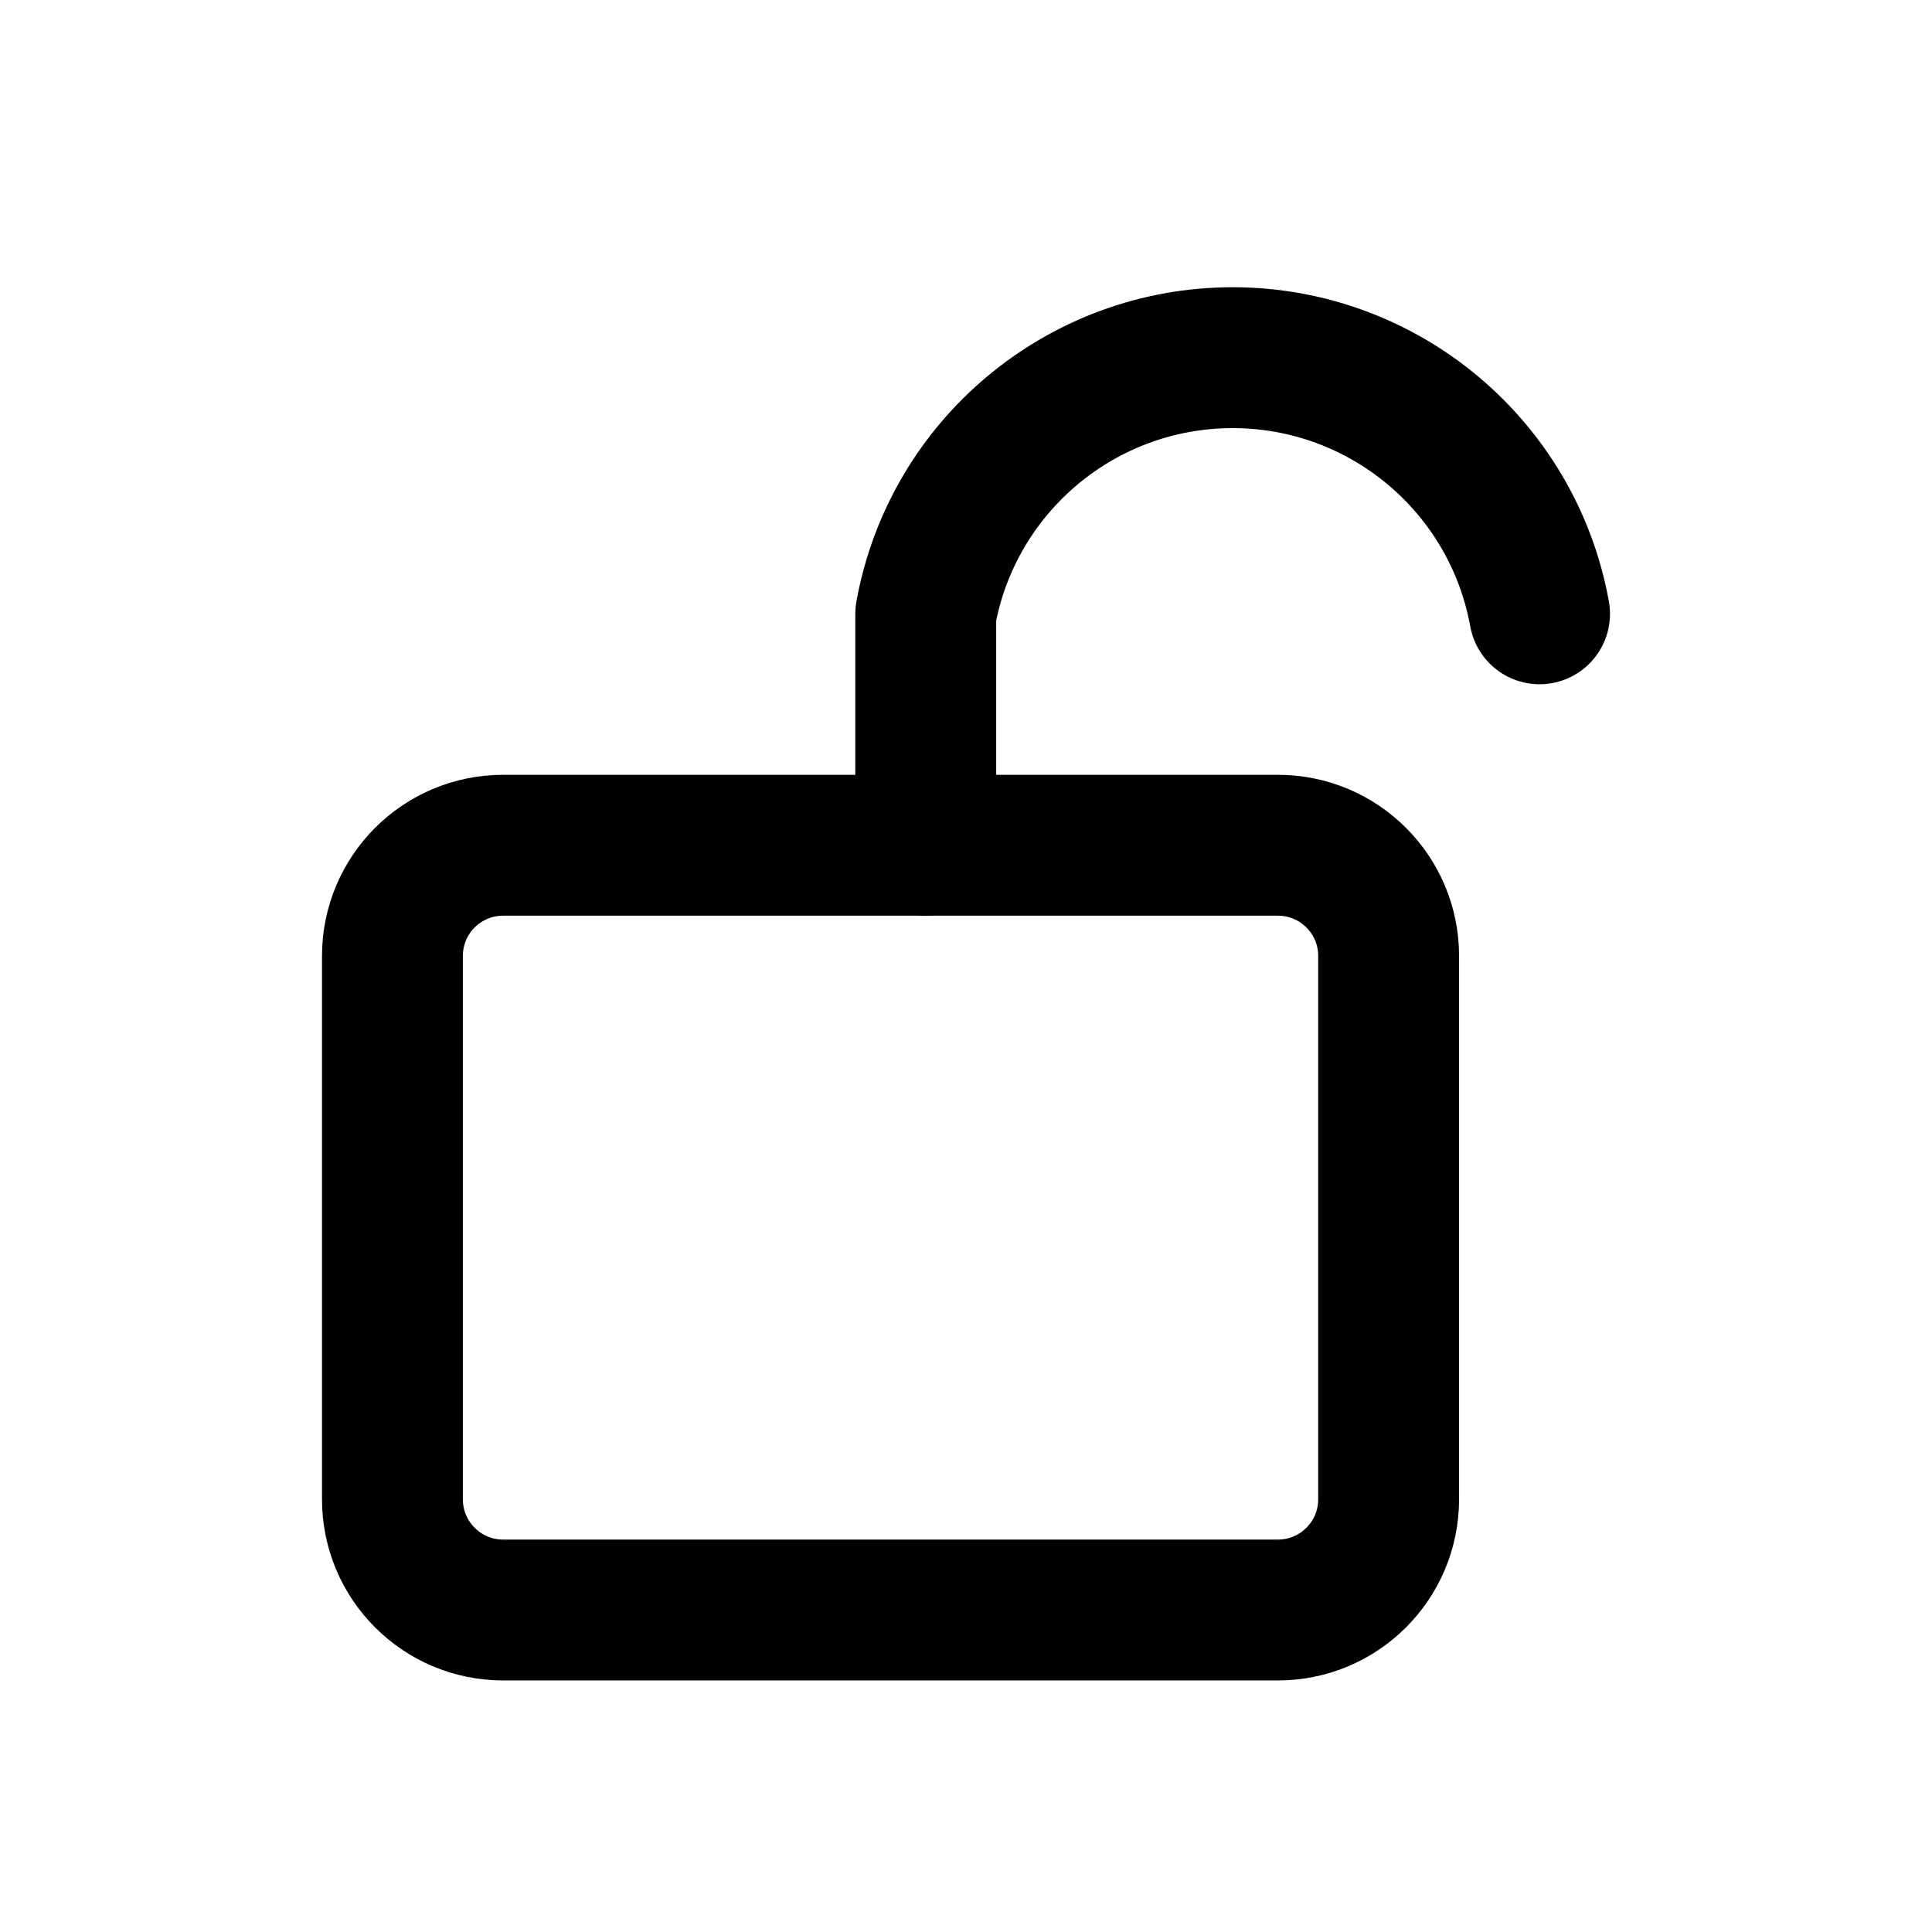
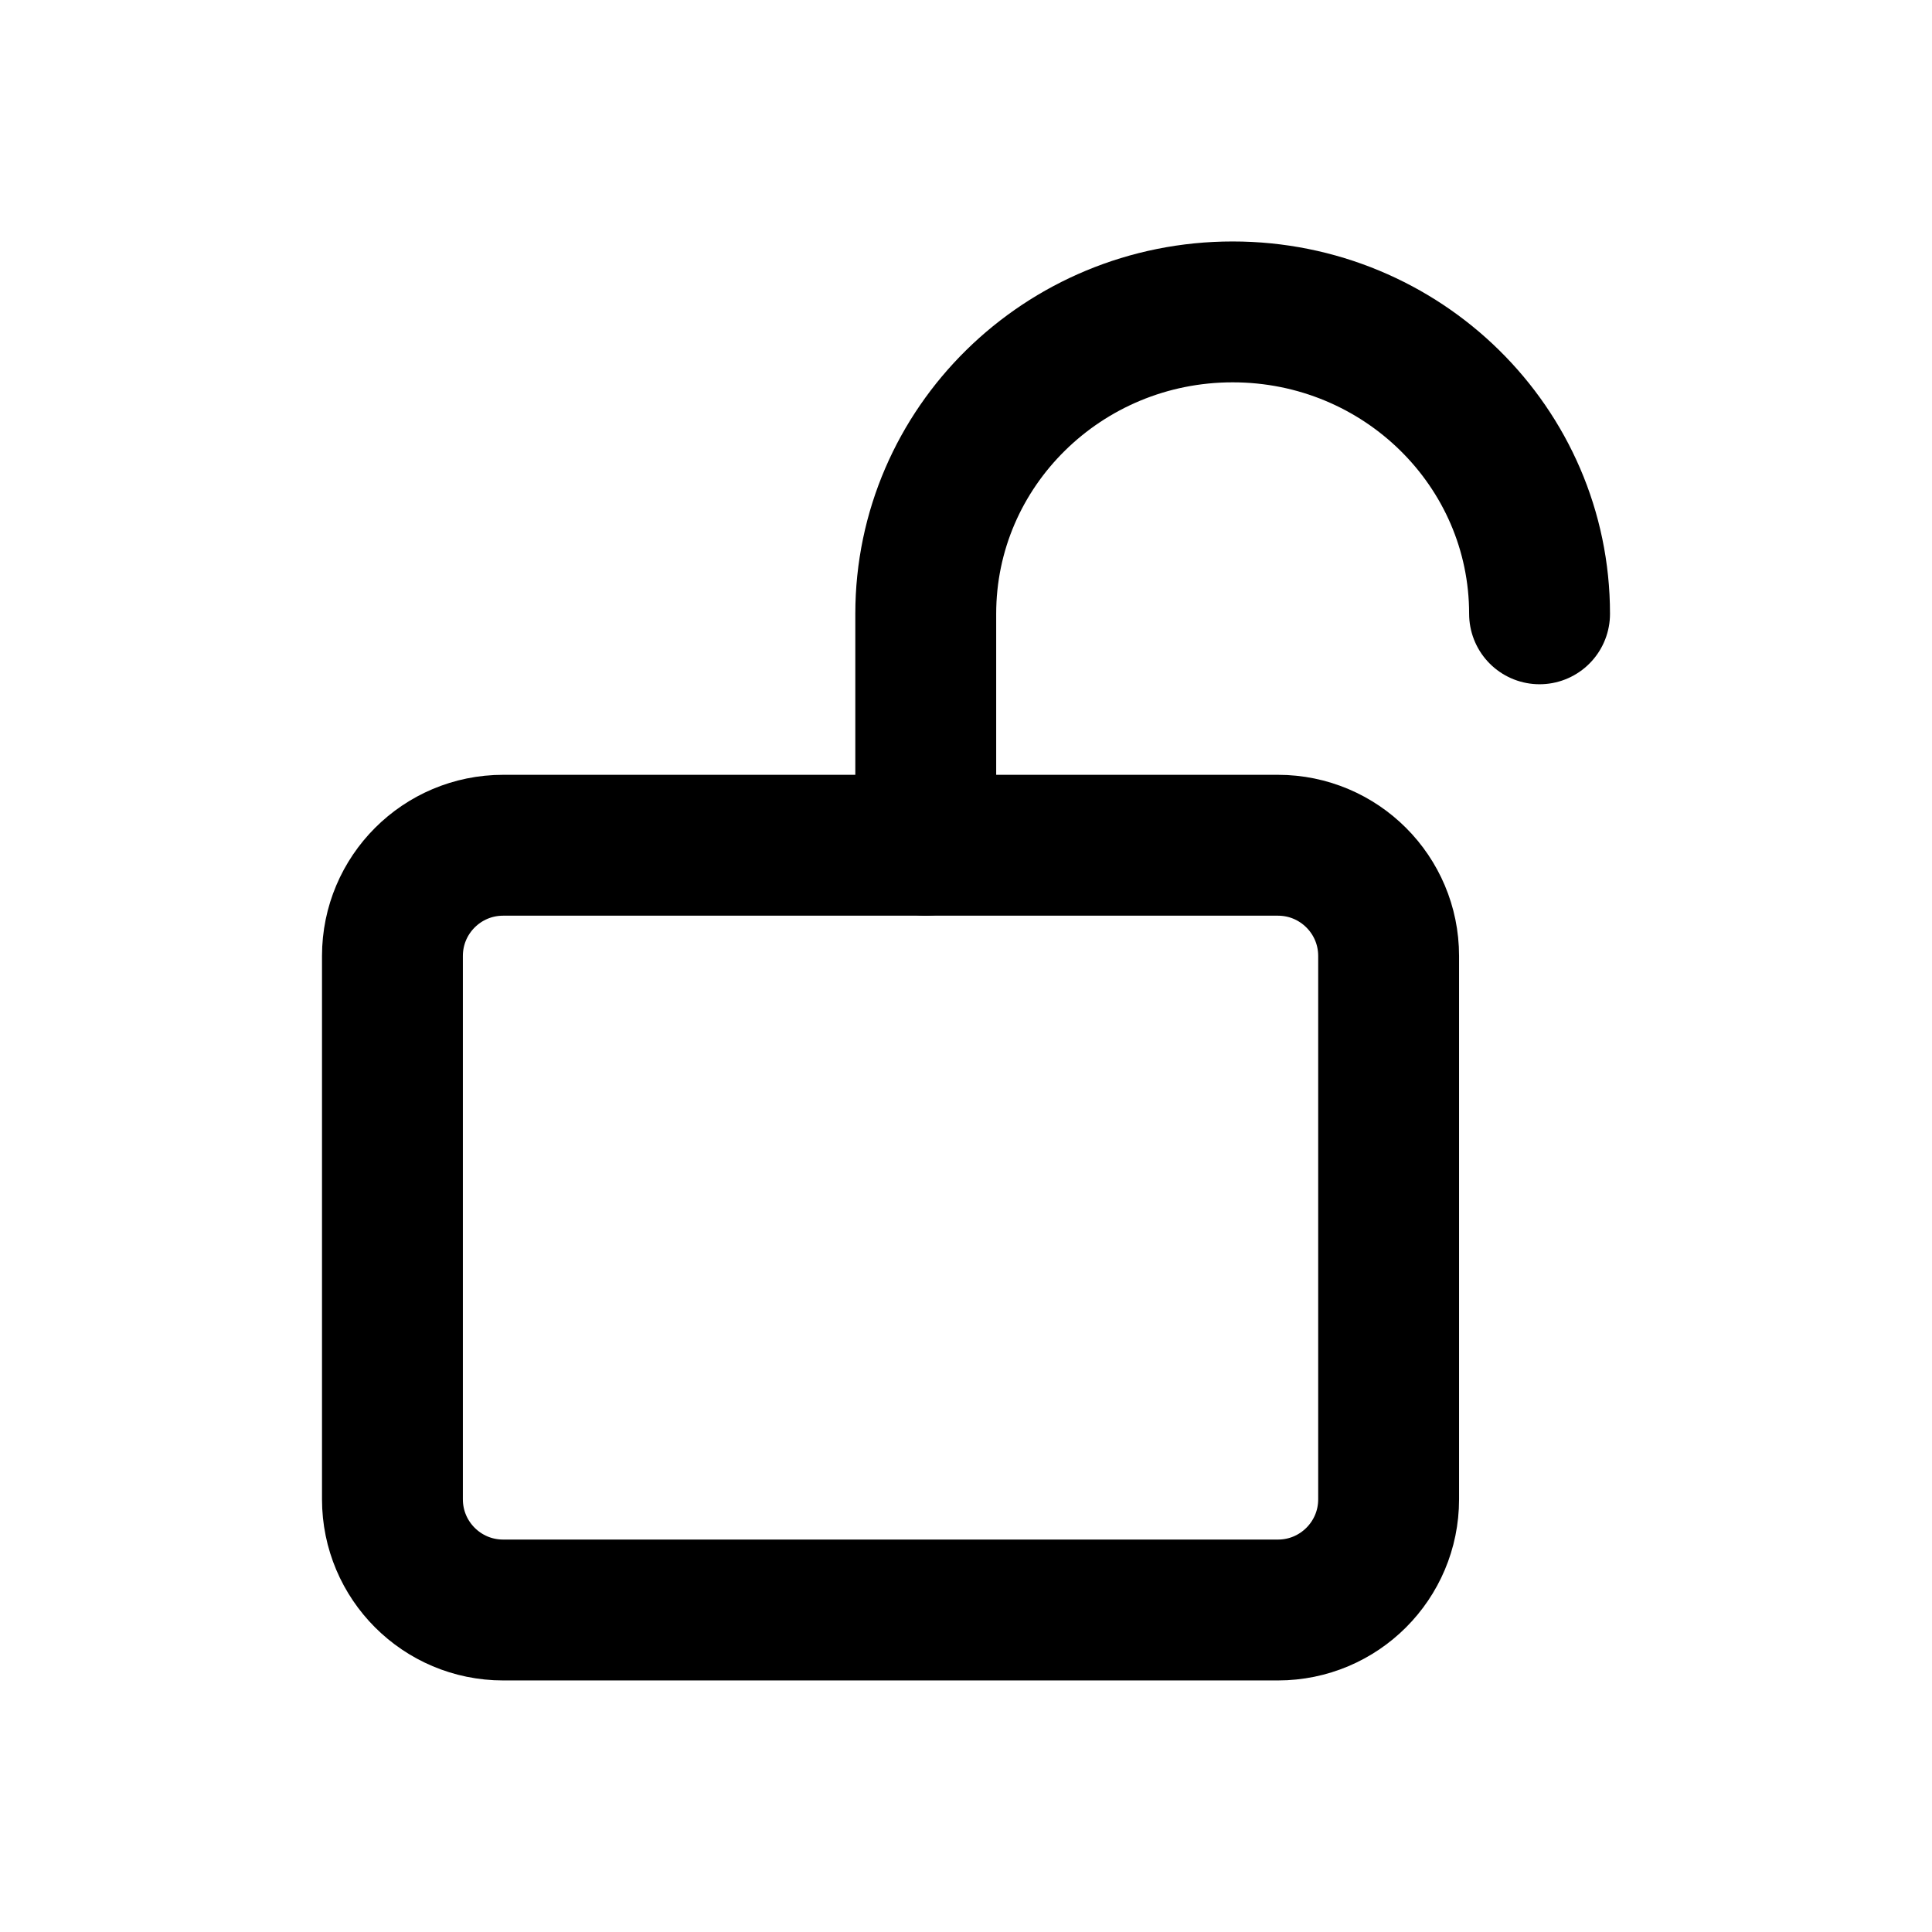
<svg xmlns="http://www.w3.org/2000/svg" width="24" height="24" viewBox="0 0 24 24" fill="none" stroke="currentColor" stroke-width="1.75" stroke-linecap="round" stroke-linejoin="round" aria-hidden="true" focusable="false">
  <rect x="4.875" y="10.5" width="12.375" height="9.5" rx="1.375" />
-   <path d="M11.5 10.5V7.625A3.875 3.875 0 0 1 19.125 7.625" />
+   <path d="M11.5 10.5V7.625A3.812 3.75 0 0 1 19.125 7.625" />
</svg>
